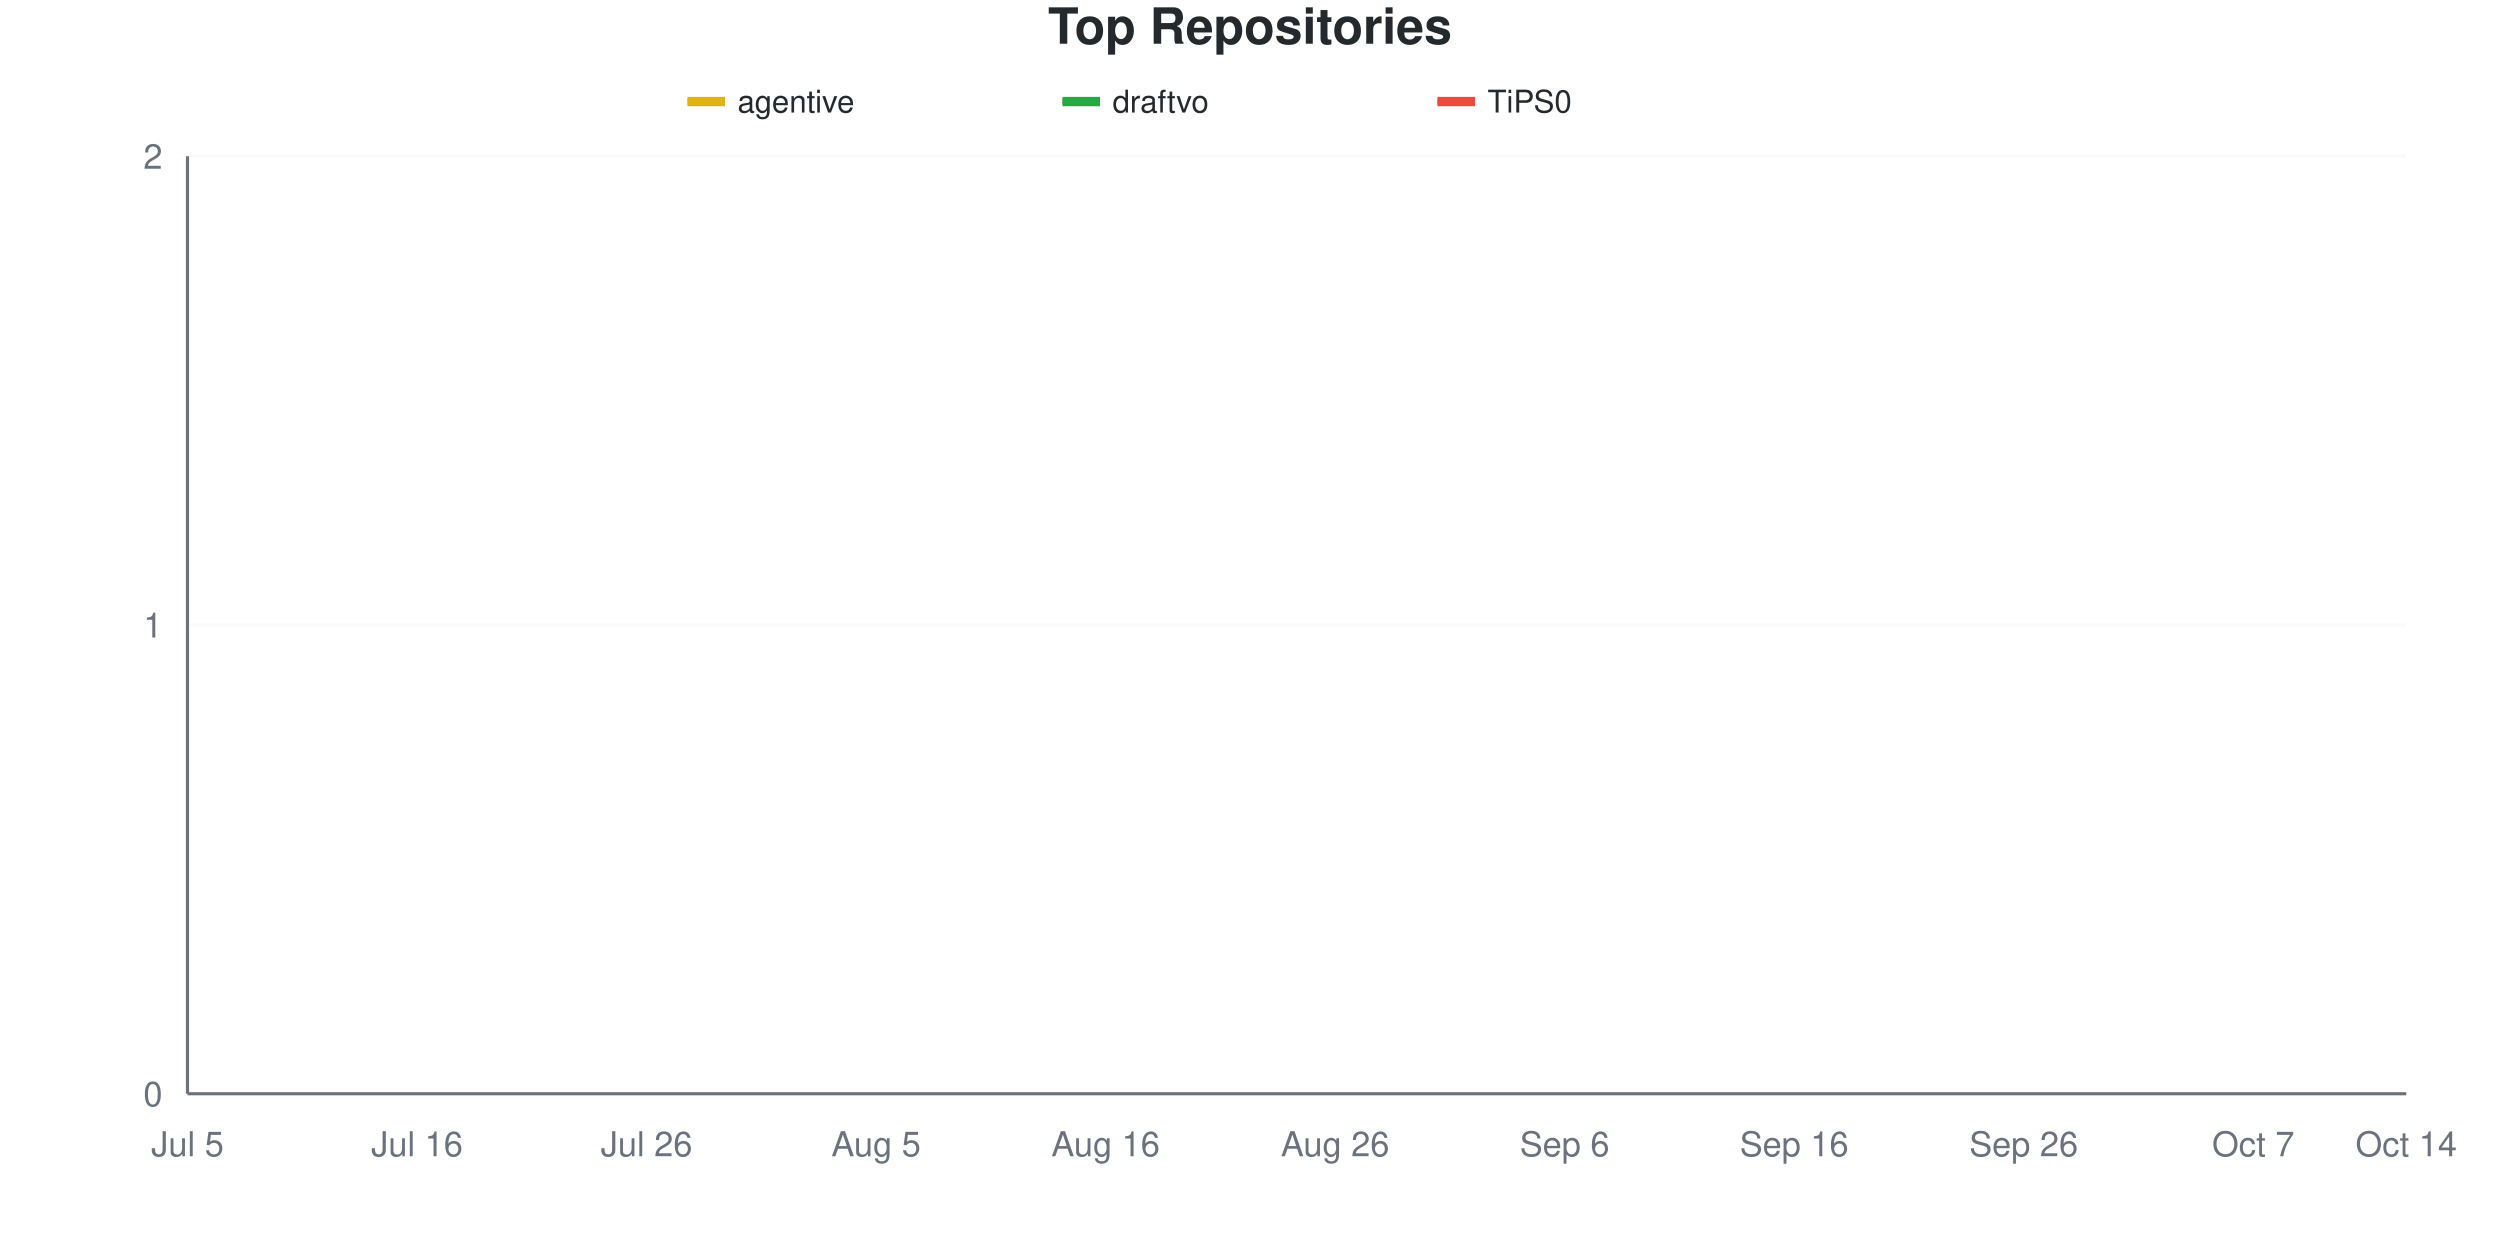
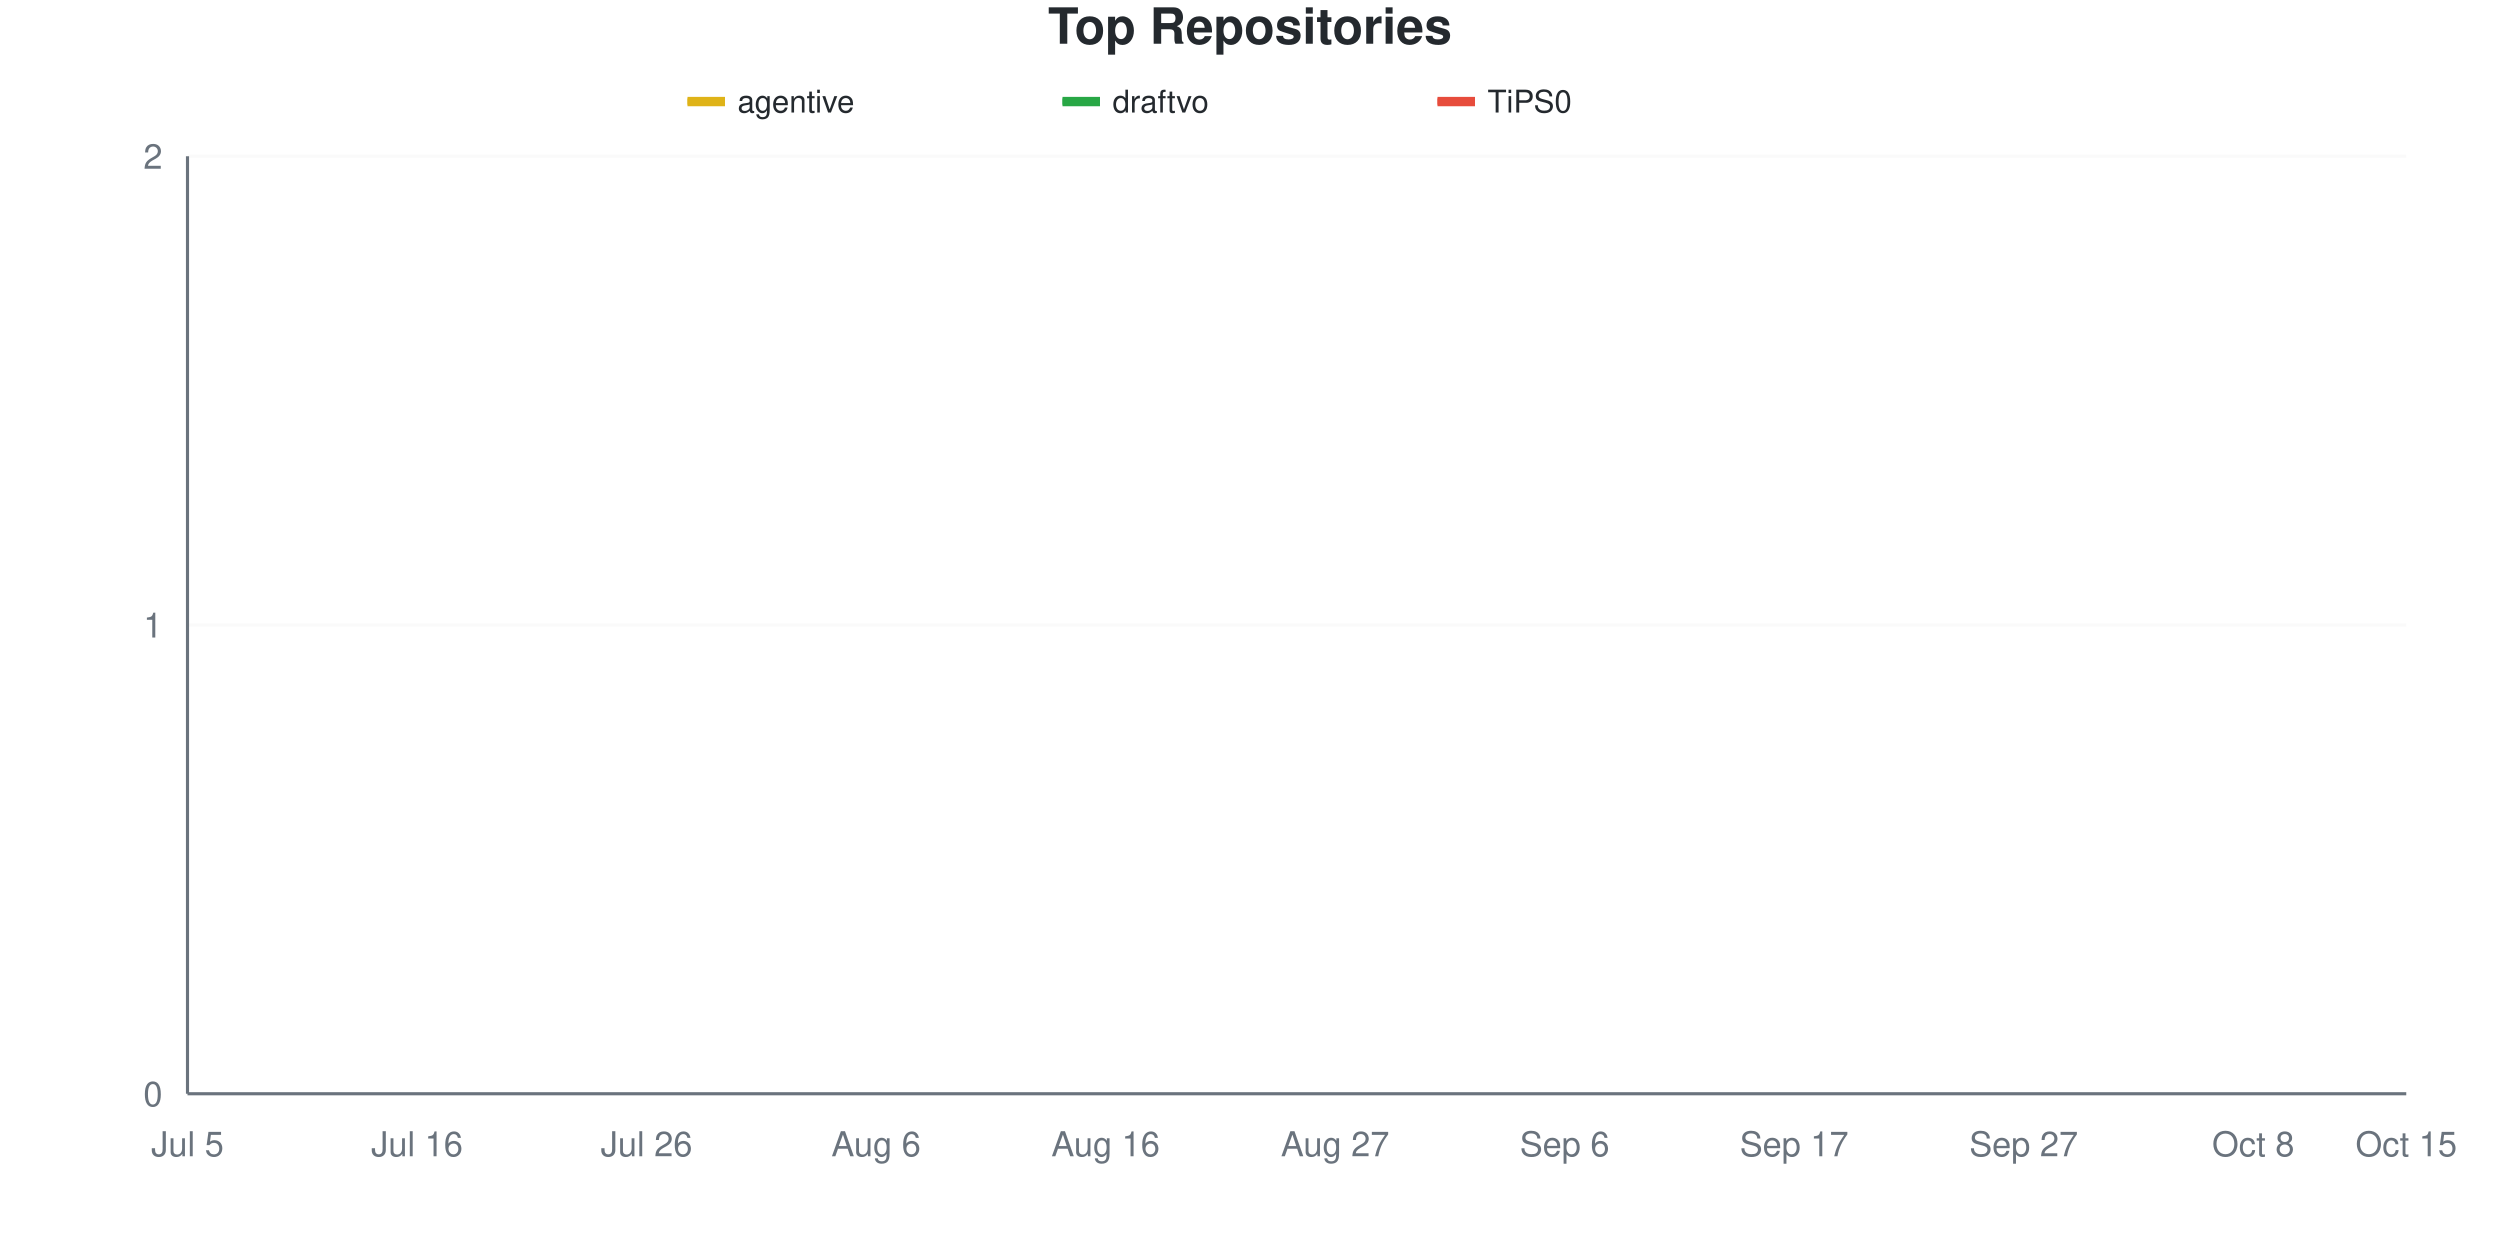
<svg xmlns="http://www.w3.org/2000/svg" viewBox="0 0 800 400" width="800" height="400">
  <style>
    @keyframes drawLine {
      to { stroke-dashoffset: 0; }
    }
    @keyframes fadeInPoint {
      from { opacity: 0; }
      to { opacity: 1; }
    }
    .data-line-0 {
      stroke-dasharray: 1065;
      stroke-dashoffset: 1065;
      animation: drawLine 2s ease-out forwards;
    }
    .data-line-1 {
      stroke-dasharray: 1065;
      stroke-dashoffset: 1065;
      animation: drawLine 2s ease-out forwards;
    }
    .data-line-2 {
      stroke-dasharray: 1065;
      stroke-dashoffset: 1065;
      animation: drawLine 2s ease-out forwards;
    }
    .data-point {
      opacity: 0;
      animation: fadeInPoint 0.5s ease-out forwards;
    }
    .chart-bg { fill: #fff; }
    .chart-text { fill: #24292e; }
    .chart-muted { fill: #6a737d; }
    .chart-grid { stroke: #eee; }
    .chart-axis { stroke: #6a737d; }
    @media (prefers-color-scheme: dark) {
      .chart-bg { fill: #0d1117; }
      .chart-text { fill: #e6edf3; }
      .chart-muted { fill: #8b949e; }
      .chart-grid { stroke: #21262d; }
      .chart-axis { stroke: #8b949e; }
    }
  </style>
  <rect width="800" height="400" class="chart-bg" />
  <text x="400" y="14" text-anchor="middle" class="chart-text" font-size="16" font-weight="bold" font-family="-apple-system, BlinkMacSystemFont, 'Segoe UI', Helvetica, Arial, sans-serif">Top Repositories</text>
  <g class="legend">
    <rect x="220" y="31" width="12" height="3" fill="#dfb317" />
    <line x1="220" y1="32.5" x2="232" y2="32.5" stroke="#dfb317" stroke-width="2" />
    <text x="236" y="36" class="chart-text" font-size="10" font-family="-apple-system, BlinkMacSystemFont, 'Segoe UI', Helvetica, Arial, sans-serif">agentive</text>
    <rect x="340" y="31" width="12" height="3" fill="#28a745" />
    <line x1="340" y1="32.5" x2="352" y2="32.5" stroke="#28a745" stroke-width="2" />
    <text x="356" y="36" class="chart-text" font-size="10" font-family="-apple-system, BlinkMacSystemFont, 'Segoe UI', Helvetica, Arial, sans-serif">draftvo</text>
    <rect x="460" y="31" width="12" height="3" fill="#e74c3c" />
    <line x1="460" y1="32.5" x2="472" y2="32.5" stroke="#e74c3c" stroke-width="2" />
    <text x="476" y="36" class="chart-text" font-size="10" font-family="-apple-system, BlinkMacSystemFont, 'Segoe UI', Helvetica, Arial, sans-serif">TiPS0</text>
  </g>
  <g class="grid">
    <line x1="60" y1="350" x2="770" y2="350" class="chart-grid" stroke-opacity="0.3" />
    <text x="52" y="354" text-anchor="end" class="chart-muted" font-size="11" font-family="-apple-system, BlinkMacSystemFont, 'Segoe UI', Helvetica, Arial, sans-serif">0</text>
    <line x1="60" y1="200" x2="770" y2="200" class="chart-grid" stroke-opacity="0.3" />
    <text x="52" y="204" text-anchor="end" class="chart-muted" font-size="11" font-family="-apple-system, BlinkMacSystemFont, 'Segoe UI', Helvetica, Arial, sans-serif">1</text>
    <line x1="60" y1="50" x2="770" y2="50" class="chart-grid" stroke-opacity="0.3" />
    <text x="52" y="54" text-anchor="end" class="chart-muted" font-size="11" font-family="-apple-system, BlinkMacSystemFont, 'Segoe UI', Helvetica, Arial, sans-serif">2</text>
  </g>
  <g class="milestones">
    
  </g>
  <g class="x-axis">
    <text x="60" y="370" text-anchor="middle" class="chart-muted" font-size="11" font-family="-apple-system, BlinkMacSystemFont, 'Segoe UI', Helvetica, Arial, sans-serif">Jul 5</text>
    <text x="133.448" y="370" text-anchor="middle" class="chart-muted" font-size="11" font-family="-apple-system, BlinkMacSystemFont, 'Segoe UI', Helvetica, Arial, sans-serif">Jul 16</text>
    <text x="206.897" y="370" text-anchor="middle" class="chart-muted" font-size="11" font-family="-apple-system, BlinkMacSystemFont, 'Segoe UI', Helvetica, Arial, sans-serif">Jul 26</text>
-     <text x="280.345" y="370" text-anchor="middle" class="chart-muted" font-size="11" font-family="-apple-system, BlinkMacSystemFont, 'Segoe UI', Helvetica, Arial, sans-serif">Aug 5</text>
+     <text x="280.345" y="370" text-anchor="middle" class="chart-muted" font-size="11" font-family="-apple-system, BlinkMacSystemFont, 'Segoe UI', Helvetica, Arial, sans-serif">Aug 6</text>
    <text x="353.793" y="370" text-anchor="middle" class="chart-muted" font-size="11" font-family="-apple-system, BlinkMacSystemFont, 'Segoe UI', Helvetica, Arial, sans-serif">Aug 16</text>
-     <text x="427.241" y="370" text-anchor="middle" class="chart-muted" font-size="11" font-family="-apple-system, BlinkMacSystemFont, 'Segoe UI', Helvetica, Arial, sans-serif">Aug 26</text>
+     <text x="427.241" y="370" text-anchor="middle" class="chart-muted" font-size="11" font-family="-apple-system, BlinkMacSystemFont, 'Segoe UI', Helvetica, Arial, sans-serif">Aug 27</text>
    <text x="500.69" y="370" text-anchor="middle" class="chart-muted" font-size="11" font-family="-apple-system, BlinkMacSystemFont, 'Segoe UI', Helvetica, Arial, sans-serif">Sep 6</text>
-     <text x="574.138" y="370" text-anchor="middle" class="chart-muted" font-size="11" font-family="-apple-system, BlinkMacSystemFont, 'Segoe UI', Helvetica, Arial, sans-serif">Sep 16</text>
-     <text x="647.586" y="370" text-anchor="middle" class="chart-muted" font-size="11" font-family="-apple-system, BlinkMacSystemFont, 'Segoe UI', Helvetica, Arial, sans-serif">Sep 26</text>
-     <text x="721.034" y="370" text-anchor="middle" class="chart-muted" font-size="11" font-family="-apple-system, BlinkMacSystemFont, 'Segoe UI', Helvetica, Arial, sans-serif">Oct 7</text>
-     <text x="770" y="370" text-anchor="middle" class="chart-muted" font-size="11" font-family="-apple-system, BlinkMacSystemFont, 'Segoe UI', Helvetica, Arial, sans-serif">Oct 14</text>
+     <text x="574.138" y="370" text-anchor="middle" class="chart-muted" font-size="11" font-family="-apple-system, BlinkMacSystemFont, 'Segoe UI', Helvetica, Arial, sans-serif">Sep 17</text>
+     <text x="647.586" y="370" text-anchor="middle" class="chart-muted" font-size="11" font-family="-apple-system, BlinkMacSystemFont, 'Segoe UI', Helvetica, Arial, sans-serif">Sep 27</text>
+     <text x="721.034" y="370" text-anchor="middle" class="chart-muted" font-size="11" font-family="-apple-system, BlinkMacSystemFont, 'Segoe UI', Helvetica, Arial, sans-serif">Oct 8</text>
+     <text x="770" y="370" text-anchor="middle" class="chart-muted" font-size="11" font-family="-apple-system, BlinkMacSystemFont, 'Segoe UI', Helvetica, Arial, sans-serif">Oct 15</text>
  </g>
  <line x1="60" y1="50" x2="60" y2="350" class="chart-axis" stroke-width="1" />
  <line x1="60" y1="350" x2="770" y2="350" class="chart-axis" stroke-width="1" />
  <path d="M60,200 C68.161,200 76.322,200 84.483,200 C92.644,200 100.805,200 108.966,200 C117.126,200 125.287,200 133.448,200 C141.609,200 149.77,200 157.931,200 C166.092,200 174.253,200 182.414,200 C190.575,200 198.736,200 206.897,200 C215.057,200 223.218,200 231.379,200 C239.54,200 247.701,200 255.862,200 C264.023,200 272.184,200 280.345,200 C288.506,200 296.667,200 304.828,200 C312.989,200 321.149,200 329.31,200 C337.471,200 345.632,200 353.793,200 C361.954,200 370.115,200 378.276,200 C386.437,200 394.598,200 402.759,200 C410.92,200 419.08,200 427.241,200 C435.402,200 443.563,200 451.724,200 C459.885,200 468.046,200 476.207,200 C484.368,200 492.529,200 500.69,200 C508.851,200 517.011,200 525.172,200 C533.333,200 541.494,200 549.655,200 C557.816,200 565.977,200 574.138,200 C582.299,200 590.46,200 598.621,200 C606.782,200 614.943,200 623.103,200 C631.264,200 639.425,200 647.586,200 C655.747,200 663.908,200 672.069,200 C680.23,200 688.391,200 696.552,200 C704.713,200 712.874,200 721.034,200 C729.195,200 737.356,200 745.517,200 C753.678,200 761.839,200 770,200" fill="none" stroke="#dfb317" stroke-width="2.5" class="data-line-0" />
  <path d="M60,350 C68.161,350 76.322,350 84.483,350 C92.644,350 100.805,350 108.966,350 C117.126,350 125.287,350 133.448,350 C141.609,350 149.77,350 157.931,350 C166.092,350 174.253,350 182.414,350 C190.575,350 198.736,350 206.897,350 C215.057,350 223.218,350 231.379,350 C239.54,350 247.701,350 255.862,350 C264.023,350 272.184,350 280.345,350 C288.506,350 296.667,350 304.828,350 C312.989,350 321.149,350 329.31,350 C337.471,350 345.632,350 353.793,350 C361.954,350 370.115,350 378.276,350 C386.437,350 394.598,350 402.759,350 C410.92,350 419.08,350 427.241,350 C435.402,350 443.563,350 451.724,350 C459.885,350 468.046,350 476.207,350 C484.368,350 492.529,350 500.69,350 C508.851,350 517.011,350 525.172,350 C533.333,350 541.494,350 549.655,350 C557.816,350 565.977,350 574.138,350 C582.299,350 590.46,350 598.621,350 C606.782,350 614.943,350 623.103,350 C631.264,350 639.425,350 647.586,350 C655.747,350 663.908,350 672.069,350 C680.23,350 688.391,350 696.552,350 C704.713,350 712.874,350 721.034,350 C729.195,350 737.356,350 745.517,350 C753.678,350 761.839,350 770,350" fill="none" stroke="#28a745" stroke-width="2.5" class="data-line-1" />
  <path d="M60,350 C68.161,350 76.322,350 84.483,350 C92.644,350 100.805,350 108.966,350 C117.126,350 125.287,350 133.448,350 C141.609,350 149.77,350 157.931,350 C166.092,350 174.253,350 182.414,350 C190.575,350 198.736,350 206.897,350 C215.057,350 223.218,350 231.379,350 C239.54,350 247.701,350 255.862,350 C264.023,350 272.184,350 280.345,350 C288.506,350 296.667,350 304.828,350 C312.989,350 321.149,350 329.31,350 C337.471,350 345.632,350 353.793,350 C361.954,350 370.115,350 378.276,350 C386.437,350 394.598,350 402.759,350 C410.92,350 419.08,350 427.241,350 C435.402,350 443.563,350 451.724,350 C459.885,350 468.046,350 476.207,350 C484.368,350 492.529,350 500.69,350 C508.851,350 517.011,350 525.172,350 C533.333,350 541.494,350 549.655,350 C557.816,350 565.977,350 574.138,350 C582.299,350 590.46,350 598.621,350 C606.782,350 614.943,350 623.103,350 C631.264,350 639.425,350 647.586,350 C655.747,350 663.908,350 672.069,350 C680.23,350 688.391,350 696.552,350 C704.713,350 712.874,350 721.034,350 C729.195,350 737.356,350 745.517,350 C753.678,350 761.839,350 770,350" fill="none" stroke="#e74c3c" stroke-width="2.5" class="data-line-2" />
  <g class="points">
    <circle cx="60" cy="200" r="4" fill="#dfb317" class="data-point" style="animation-delay: 1.50s" />
    <circle cx="84.483" cy="200" r="4" fill="#dfb317" class="data-point" style="animation-delay: 1.55s" />
    <circle cx="108.966" cy="200" r="4" fill="#dfb317" class="data-point" style="animation-delay: 1.60s" />
    <circle cx="133.448" cy="200" r="4" fill="#dfb317" class="data-point" style="animation-delay: 1.65s" />
    <circle cx="157.931" cy="200" r="4" fill="#dfb317" class="data-point" style="animation-delay: 1.70s" />
    <circle cx="182.414" cy="200" r="4" fill="#dfb317" class="data-point" style="animation-delay: 1.75s" />
    <circle cx="206.897" cy="200" r="4" fill="#dfb317" class="data-point" style="animation-delay: 1.80s" />
    <circle cx="231.379" cy="200" r="4" fill="#dfb317" class="data-point" style="animation-delay: 1.85s" />
    <circle cx="255.862" cy="200" r="4" fill="#dfb317" class="data-point" style="animation-delay: 1.90s" />
    <circle cx="280.345" cy="200" r="4" fill="#dfb317" class="data-point" style="animation-delay: 1.95s" />
    <circle cx="304.828" cy="200" r="4" fill="#dfb317" class="data-point" style="animation-delay: 2.00s" />
    <circle cx="329.31" cy="200" r="4" fill="#dfb317" class="data-point" style="animation-delay: 2.05s" />
    <circle cx="353.793" cy="200" r="4" fill="#dfb317" class="data-point" style="animation-delay: 2.10s" />
    <circle cx="378.276" cy="200" r="4" fill="#dfb317" class="data-point" style="animation-delay: 2.15s" />
    <circle cx="402.759" cy="200" r="4" fill="#dfb317" class="data-point" style="animation-delay: 2.20s" />
    <circle cx="427.241" cy="200" r="4" fill="#dfb317" class="data-point" style="animation-delay: 2.25s" />
    <circle cx="451.724" cy="200" r="4" fill="#dfb317" class="data-point" style="animation-delay: 2.30s" />
    <circle cx="476.207" cy="200" r="4" fill="#dfb317" class="data-point" style="animation-delay: 2.35s" />
    <circle cx="500.69" cy="200" r="4" fill="#dfb317" class="data-point" style="animation-delay: 2.40s" />
    <circle cx="525.172" cy="200" r="4" fill="#dfb317" class="data-point" style="animation-delay: 2.45s" />
    <circle cx="549.655" cy="200" r="4" fill="#dfb317" class="data-point" style="animation-delay: 2.50s" />
    <circle cx="574.138" cy="200" r="4" fill="#dfb317" class="data-point" style="animation-delay: 2.55s" />
    <circle cx="598.621" cy="200" r="4" fill="#dfb317" class="data-point" style="animation-delay: 2.60s" />
    <circle cx="623.103" cy="200" r="4" fill="#dfb317" class="data-point" style="animation-delay: 2.65s" />
    <circle cx="647.586" cy="200" r="4" fill="#dfb317" class="data-point" style="animation-delay: 2.70s" />
    <circle cx="672.069" cy="200" r="4" fill="#dfb317" class="data-point" style="animation-delay: 2.75s" />
    <circle cx="696.552" cy="200" r="4" fill="#dfb317" class="data-point" style="animation-delay: 2.80s" />
    <circle cx="721.034" cy="200" r="4" fill="#dfb317" class="data-point" style="animation-delay: 2.85s" />
    <circle cx="745.517" cy="200" r="4" fill="#dfb317" class="data-point" style="animation-delay: 2.90s" />
    <circle cx="770" cy="200" r="4" fill="#dfb317" class="data-point" style="animation-delay: 2.95s" />
    <circle cx="60" cy="350" r="4" fill="#28a745" class="data-point" style="animation-delay: 1.50s" />
    <circle cx="84.483" cy="350" r="4" fill="#28a745" class="data-point" style="animation-delay: 1.55s" />
    <circle cx="108.966" cy="350" r="4" fill="#28a745" class="data-point" style="animation-delay: 1.60s" />
    <circle cx="133.448" cy="350" r="4" fill="#28a745" class="data-point" style="animation-delay: 1.65s" />
    <circle cx="157.931" cy="350" r="4" fill="#28a745" class="data-point" style="animation-delay: 1.70s" />
    <circle cx="182.414" cy="350" r="4" fill="#28a745" class="data-point" style="animation-delay: 1.75s" />
    <circle cx="206.897" cy="350" r="4" fill="#28a745" class="data-point" style="animation-delay: 1.80s" />
    <circle cx="231.379" cy="350" r="4" fill="#28a745" class="data-point" style="animation-delay: 1.85s" />
    <circle cx="255.862" cy="350" r="4" fill="#28a745" class="data-point" style="animation-delay: 1.90s" />
    <circle cx="280.345" cy="350" r="4" fill="#28a745" class="data-point" style="animation-delay: 1.95s" />
    <circle cx="304.828" cy="350" r="4" fill="#28a745" class="data-point" style="animation-delay: 2.00s" />
    <circle cx="329.31" cy="350" r="4" fill="#28a745" class="data-point" style="animation-delay: 2.05s" />
    <circle cx="353.793" cy="350" r="4" fill="#28a745" class="data-point" style="animation-delay: 2.10s" />
    <circle cx="378.276" cy="350" r="4" fill="#28a745" class="data-point" style="animation-delay: 2.15s" />
    <circle cx="402.759" cy="350" r="4" fill="#28a745" class="data-point" style="animation-delay: 2.20s" />
    <circle cx="427.241" cy="350" r="4" fill="#28a745" class="data-point" style="animation-delay: 2.25s" />
    <circle cx="451.724" cy="350" r="4" fill="#28a745" class="data-point" style="animation-delay: 2.30s" />
    <circle cx="476.207" cy="350" r="4" fill="#28a745" class="data-point" style="animation-delay: 2.35s" />
    <circle cx="500.69" cy="350" r="4" fill="#28a745" class="data-point" style="animation-delay: 2.40s" />
    <circle cx="525.172" cy="350" r="4" fill="#28a745" class="data-point" style="animation-delay: 2.45s" />
    <circle cx="549.655" cy="350" r="4" fill="#28a745" class="data-point" style="animation-delay: 2.50s" />
    <circle cx="574.138" cy="350" r="4" fill="#28a745" class="data-point" style="animation-delay: 2.55s" />
    <circle cx="598.621" cy="350" r="4" fill="#28a745" class="data-point" style="animation-delay: 2.60s" />
    <circle cx="623.103" cy="350" r="4" fill="#28a745" class="data-point" style="animation-delay: 2.65s" />
    <circle cx="647.586" cy="350" r="4" fill="#28a745" class="data-point" style="animation-delay: 2.70s" />
    <circle cx="672.069" cy="350" r="4" fill="#28a745" class="data-point" style="animation-delay: 2.75s" />
    <circle cx="696.552" cy="350" r="4" fill="#28a745" class="data-point" style="animation-delay: 2.80s" />
    <circle cx="721.034" cy="350" r="4" fill="#28a745" class="data-point" style="animation-delay: 2.85s" />
    <circle cx="745.517" cy="350" r="4" fill="#28a745" class="data-point" style="animation-delay: 2.90s" />
    <circle cx="770" cy="350" r="4" fill="#28a745" class="data-point" style="animation-delay: 2.95s" />
    <circle cx="60" cy="350" r="4" fill="#e74c3c" class="data-point" style="animation-delay: 1.50s" />
    <circle cx="84.483" cy="350" r="4" fill="#e74c3c" class="data-point" style="animation-delay: 1.55s" />
    <circle cx="108.966" cy="350" r="4" fill="#e74c3c" class="data-point" style="animation-delay: 1.60s" />
    <circle cx="133.448" cy="350" r="4" fill="#e74c3c" class="data-point" style="animation-delay: 1.65s" />
    <circle cx="157.931" cy="350" r="4" fill="#e74c3c" class="data-point" style="animation-delay: 1.70s" />
    <circle cx="182.414" cy="350" r="4" fill="#e74c3c" class="data-point" style="animation-delay: 1.75s" />
    <circle cx="206.897" cy="350" r="4" fill="#e74c3c" class="data-point" style="animation-delay: 1.80s" />
    <circle cx="231.379" cy="350" r="4" fill="#e74c3c" class="data-point" style="animation-delay: 1.85s" />
    <circle cx="255.862" cy="350" r="4" fill="#e74c3c" class="data-point" style="animation-delay: 1.90s" />
    <circle cx="280.345" cy="350" r="4" fill="#e74c3c" class="data-point" style="animation-delay: 1.95s" />
    <circle cx="304.828" cy="350" r="4" fill="#e74c3c" class="data-point" style="animation-delay: 2.00s" />
    <circle cx="329.31" cy="350" r="4" fill="#e74c3c" class="data-point" style="animation-delay: 2.05s" />
    <circle cx="353.793" cy="350" r="4" fill="#e74c3c" class="data-point" style="animation-delay: 2.10s" />
    <circle cx="378.276" cy="350" r="4" fill="#e74c3c" class="data-point" style="animation-delay: 2.15s" />
    <circle cx="402.759" cy="350" r="4" fill="#e74c3c" class="data-point" style="animation-delay: 2.20s" />
    <circle cx="427.241" cy="350" r="4" fill="#e74c3c" class="data-point" style="animation-delay: 2.25s" />
    <circle cx="451.724" cy="350" r="4" fill="#e74c3c" class="data-point" style="animation-delay: 2.30s" />
    <circle cx="476.207" cy="350" r="4" fill="#e74c3c" class="data-point" style="animation-delay: 2.35s" />
    <circle cx="500.69" cy="350" r="4" fill="#e74c3c" class="data-point" style="animation-delay: 2.40s" />
    <circle cx="525.172" cy="350" r="4" fill="#e74c3c" class="data-point" style="animation-delay: 2.45s" />
    <circle cx="549.655" cy="350" r="4" fill="#e74c3c" class="data-point" style="animation-delay: 2.50s" />
    <circle cx="574.138" cy="350" r="4" fill="#e74c3c" class="data-point" style="animation-delay: 2.55s" />
    <circle cx="598.621" cy="350" r="4" fill="#e74c3c" class="data-point" style="animation-delay: 2.60s" />
    <circle cx="623.103" cy="350" r="4" fill="#e74c3c" class="data-point" style="animation-delay: 2.65s" />
    <circle cx="647.586" cy="350" r="4" fill="#e74c3c" class="data-point" style="animation-delay: 2.70s" />
    <circle cx="672.069" cy="350" r="4" fill="#e74c3c" class="data-point" style="animation-delay: 2.75s" />
    <circle cx="696.552" cy="350" r="4" fill="#e74c3c" class="data-point" style="animation-delay: 2.80s" />
    <circle cx="721.034" cy="350" r="4" fill="#e74c3c" class="data-point" style="animation-delay: 2.85s" />
    <circle cx="745.517" cy="350" r="4" fill="#e74c3c" class="data-point" style="animation-delay: 2.90s" />
    <circle cx="770" cy="350" r="4" fill="#e74c3c" class="data-point" style="animation-delay: 2.95s" />
  </g>
</svg>
